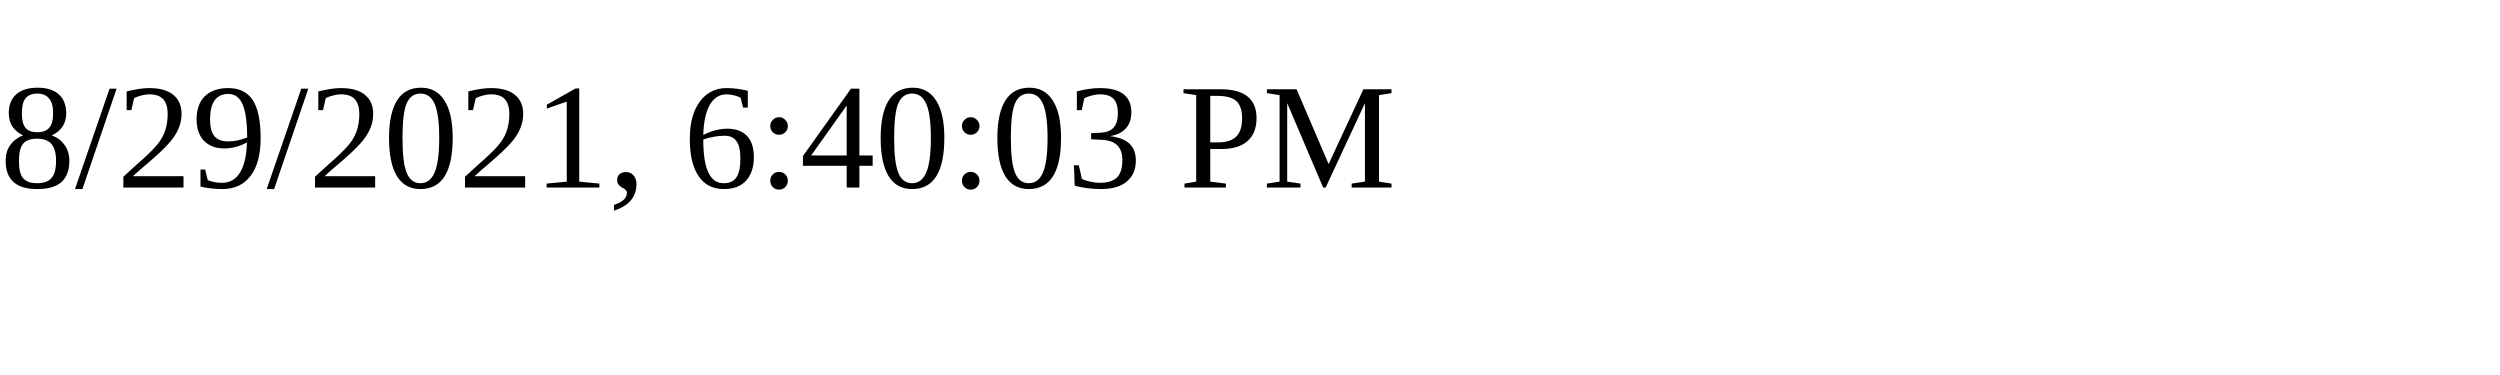
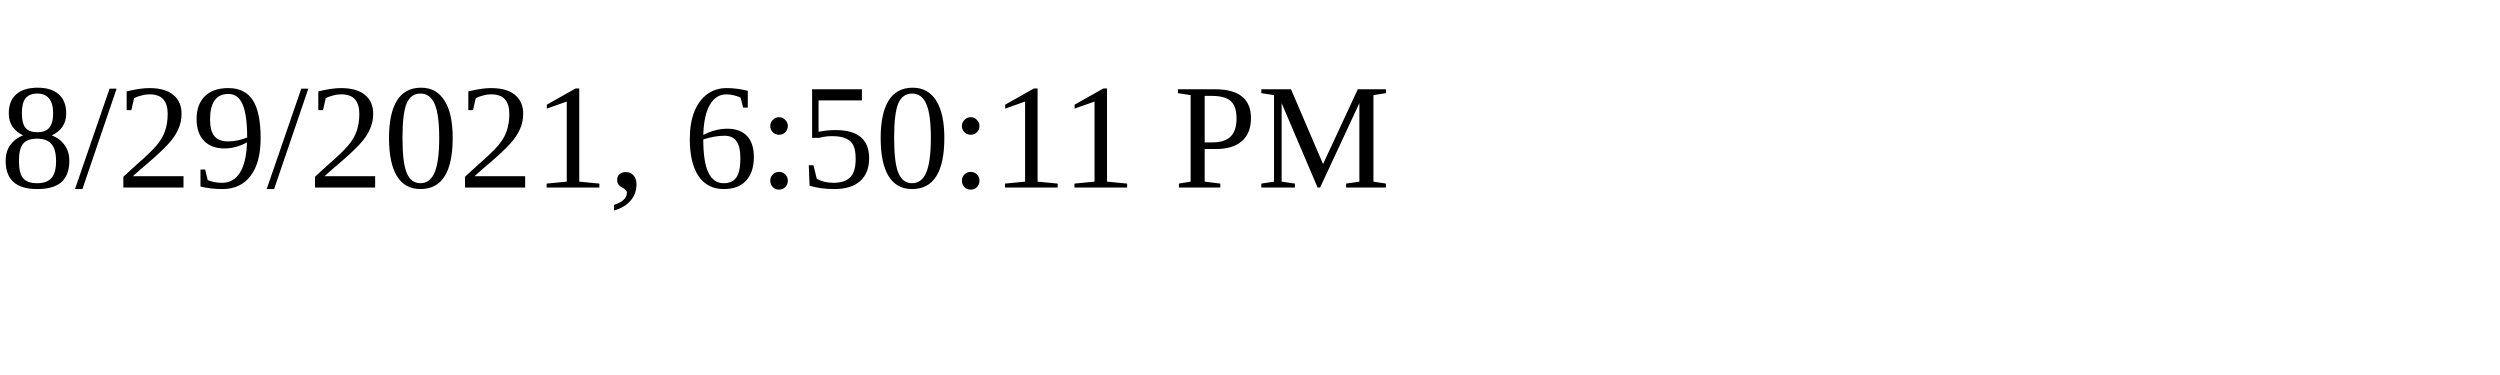
<svg xmlns="http://www.w3.org/2000/svg" height="30" width="200">
-   <text x="0" y="15">8/29/2021, 6:40:03 PM</text>
+   <text x="0" y="15">8/29/2021, 6:50:11 PM</text>
</svg>
